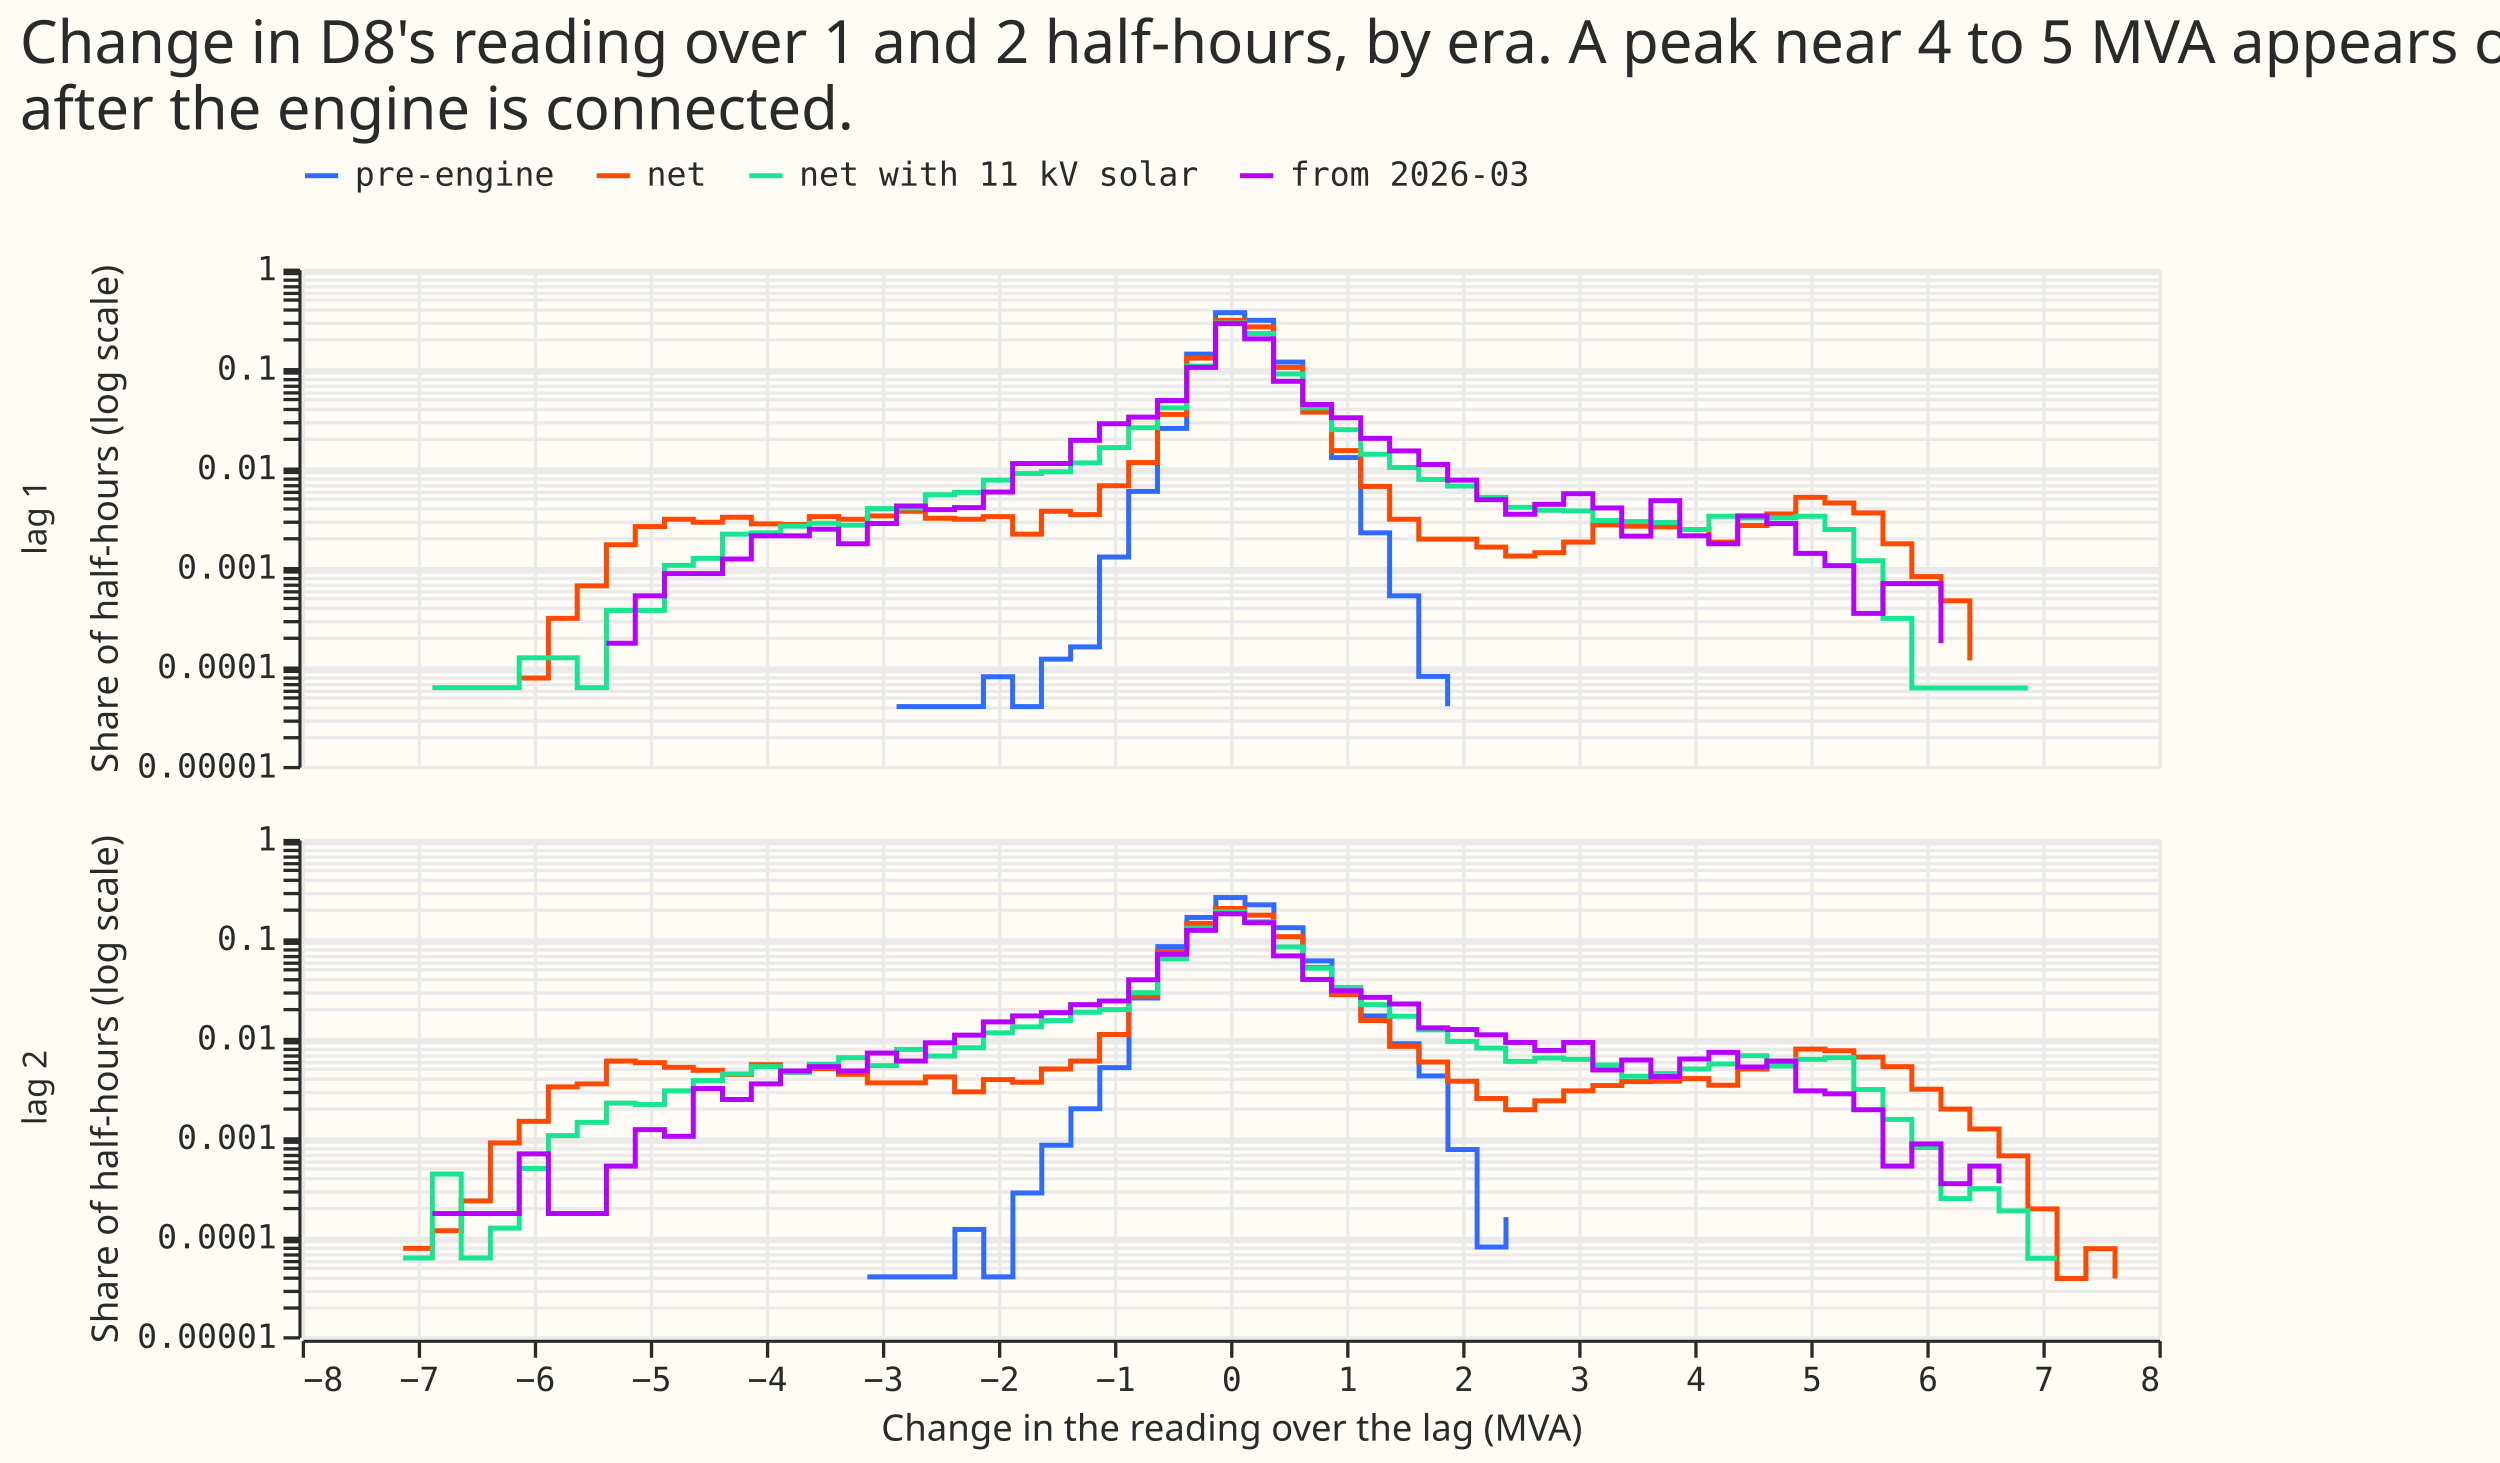
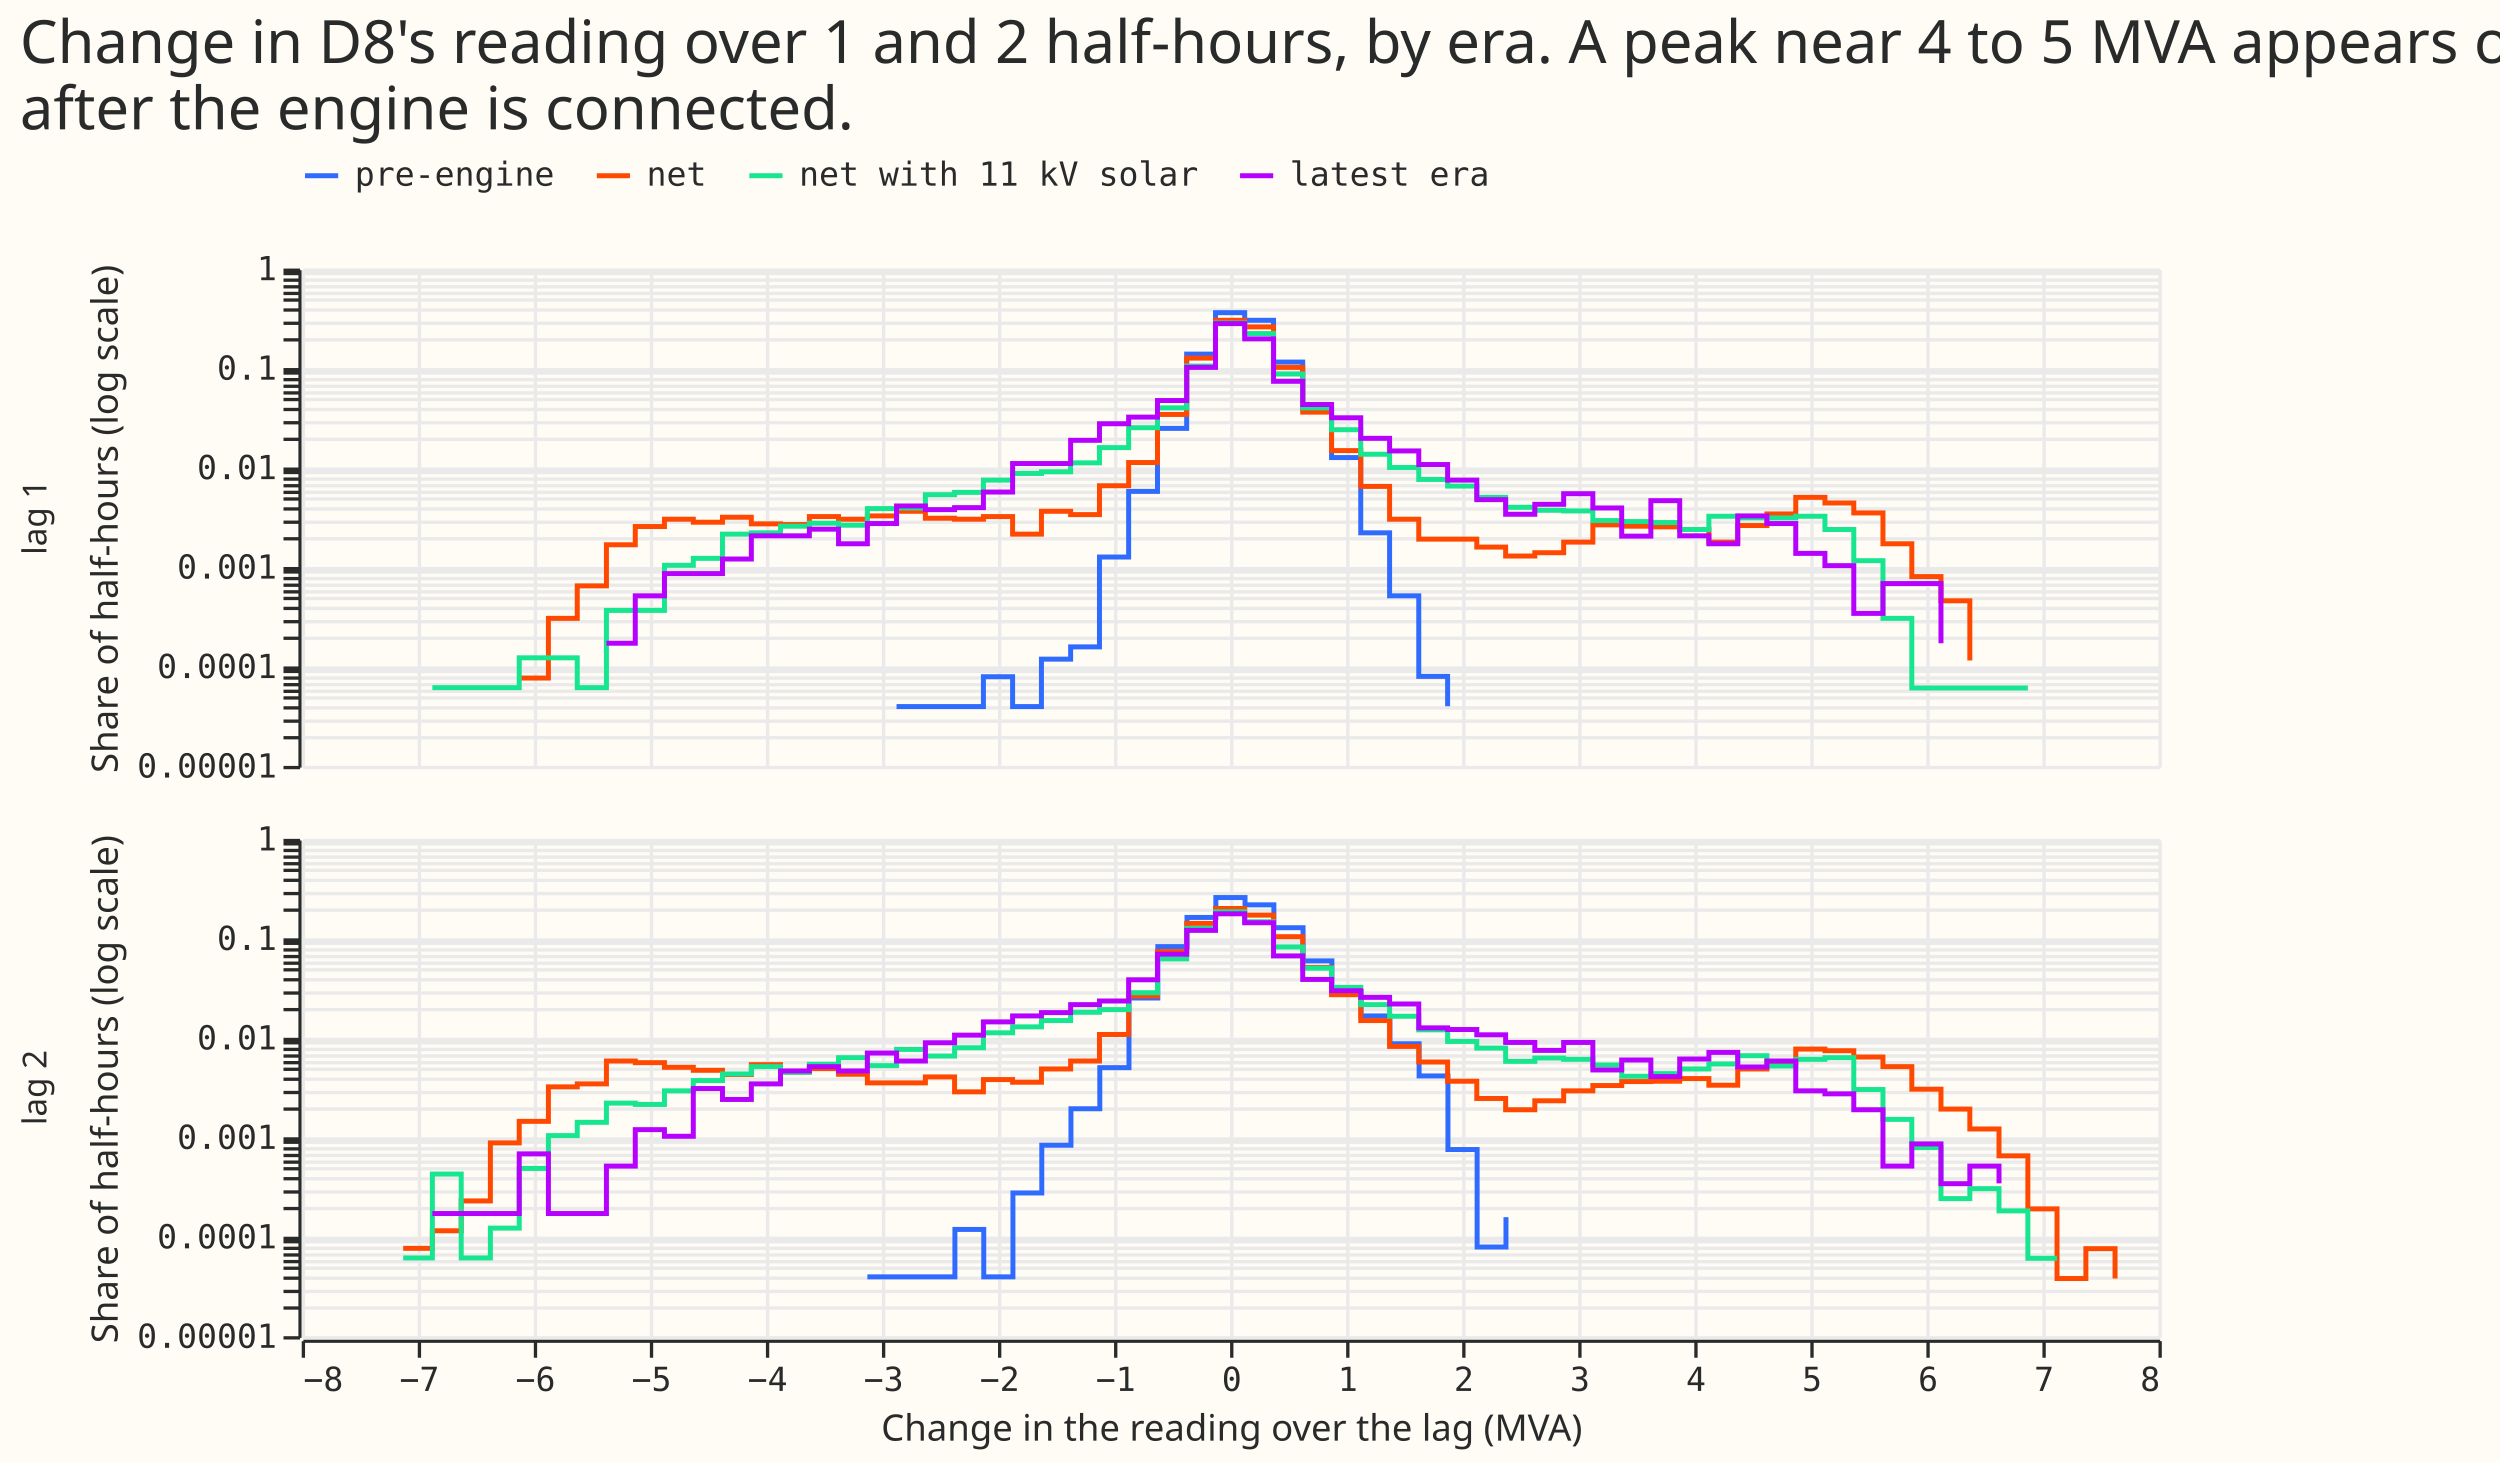
<svg xmlns="http://www.w3.org/2000/svg" width="754" height="441" class="marks" viewBox="0 0 754 441">
  <path fill="#fffbf5" d="M0 0h754v441H0z" />
  <g fill="none" stroke-miterlimit="10" aria-roledescription="group mark container" class="mark-group role-frame root">
    <g aria-roledescription="group mark container" class="mark-group role-row-header row_header">
      <path d="M90 81v150Z" aria-hidden="true" class="background" />
      <g aria-label="Y-axis titled 'Share of half-hours (log scale)' for a log scale with values from 0.00001 to 1" aria-roledescription="axis" class="mark-group role-axis" pointer-events="none">
        <path stroke="#292b2b" d="M90.5 231.5h-5m5-9h-5m5-5h-5m5-4h-5m5-3h-5m5-2h-5m5-2h-5m5-2h-5m5-2h-5m5-1h-5m5-9h-5m5-5h-5m5-4h-5m5-3h-5m5-2h-5m5-2h-5m5-2h-5m5-2h-5m5-1h-5m5-9h-5m5-5h-5m5-4h-5m5-3h-5m5-2h-5m5-2h-5m5-2h-5m5-2h-5m5-1h-5m5-9h-5m5-5h-5m5-4h-5m5-3h-5m5-2h-5m5-2h-5m5-2h-5m5-2h-5m5-1h-5m5-9h-5m5-5h-5m5-4h-5m5-3h-5m5-2h-5m5-2h-5m5-2h-5m5-2h-5m5-1h-5" class="mark-rule role-axis-tick" />
        <g fill="#292b2b" class="mark-text role-axis-label" font-family="Matter Semi Mono, Roboto Mono, monospace" font-size="10" text-anchor="end">
          <text transform="translate(83.5 234.5)">0.00001</text>
          <text transform="translate(83.5 204.5)">0.0001</text>
          <text transform="translate(83.5 174.5)">0.001</text>
          <text transform="translate(83.5 144.5)">0.01</text>
          <text transform="translate(83.5 114.5)">0.1</text>
          <text transform="translate(83.5 84.5)">1</text>
        </g>
        <path stroke="#292b2b" d="M90.5 231.5v-150" class="mark-rule role-axis-domain" />
        <text fill="#292b2b" class="mark-text role-axis-title" font-family="Matter XH, DM Sans, sans-serif" font-size="11" text-anchor="middle" transform="rotate(-90 96 60.5)">Share of half-hours (log scale)</text>
      </g>
      <g class="mark-group role-title">
        <text fill="#292b2b" aria-label="Title text 'lag 1'" aria-roledescription="title" class="mark-text role-title-text" font-family="Matter XH, DM Sans, sans-serif" font-size="10" pointer-events="none" text-anchor="middle" transform="rotate(-90 85 71)">lag 1</text>
      </g>
      <path d="M90 253v150Z" aria-hidden="true" class="background" />
      <g aria-label="Y-axis titled 'Share of half-hours (log scale)' for a log scale with values from 0.00001 to 1" aria-roledescription="axis" class="mark-group role-axis" pointer-events="none">
        <path stroke="#292b2b" d="M90.5 403.5h-5m5-9h-5m5-5h-5m5-4h-5m5-3h-5m5-2h-5m5-2h-5m5-2h-5m5-2h-5m5-1h-5m5-9h-5m5-5h-5m5-4h-5m5-3h-5m5-2h-5m5-2h-5m5-2h-5m5-2h-5m5-1h-5m5-9h-5m5-5h-5m5-4h-5m5-3h-5m5-2h-5m5-2h-5m5-2h-5m5-2h-5m5-1h-5m5-9h-5m5-5h-5m5-4h-5m5-3h-5m5-2h-5m5-2h-5m5-2h-5m5-2h-5m5-1h-5m5-9h-5m5-5h-5m5-4h-5m5-3h-5m5-2h-5m5-2h-5m5-2h-5m5-2h-5m5-1h-5" class="mark-rule role-axis-tick" />
        <g fill="#292b2b" class="mark-text role-axis-label" font-family="Matter Semi Mono, Roboto Mono, monospace" font-size="10" text-anchor="end">
          <text transform="translate(83.5 406.5)">0.00001</text>
          <text transform="translate(83.5 376.5)">0.0001</text>
          <text transform="translate(83.5 346.5)">0.001</text>
          <text transform="translate(83.5 316.5)">0.01</text>
          <text transform="translate(83.5 286.5)">0.1</text>
          <text transform="translate(83.5 256.5)">1</text>
        </g>
        <path stroke="#292b2b" d="M90.5 403.5v-150" class="mark-rule role-axis-domain" />
        <text fill="#292b2b" class="mark-text role-axis-title" font-family="Matter XH, DM Sans, sans-serif" font-size="11" text-anchor="middle" transform="rotate(-90 182 146.5)">Share of half-hours (log scale)</text>
      </g>
      <g class="mark-group role-title">
        <text fill="#292b2b" aria-label="Title text 'lag 2'" aria-roledescription="title" class="mark-text role-title-text" font-family="Matter XH, DM Sans, sans-serif" font-size="10" pointer-events="none" text-anchor="middle" transform="rotate(-90 171 157)">lag 2</text>
      </g>
    </g>
    <g aria-roledescription="group mark container" class="mark-group role-column-footer column_footer">
      <path d="M91 404h560z" aria-hidden="true" class="background" />
      <g aria-label="X-axis titled 'Change in the reading over the lag (MVA)' for a linear scale with values from −8 to 8" aria-roledescription="axis" class="mark-group role-axis" pointer-events="none">
        <path stroke="#292b2b" d="M91.5 404.5v5m35-5v5m35-5v5m35-5v5m35-5v5m35-5v5m35-5v5m35-5v5m35-5v5m35-5v5m35-5v5m35-5v5m35-5v5m35-5v5m35-5v5m35-5v5m35-5v5" class="mark-rule role-axis-tick" />
        <g fill="#292b2b" class="mark-text role-axis-label" font-family="Matter Semi Mono, Roboto Mono, monospace" font-size="10">
          <text transform="translate(91.5 419.5)">−8</text>
          <text text-anchor="middle" transform="translate(126.5 419.5)">−7</text>
          <text text-anchor="middle" transform="translate(161.5 419.5)">−6</text>
          <text text-anchor="middle" transform="translate(196.5 419.5)">−5</text>
          <text text-anchor="middle" transform="translate(231.5 419.5)">−4</text>
          <text text-anchor="middle" transform="translate(266.5 419.5)">−3</text>
          <text text-anchor="middle" transform="translate(301.5 419.5)">−2</text>
          <text text-anchor="middle" transform="translate(336.5 419.5)">−1</text>
          <text text-anchor="middle" transform="translate(371.5 419.5)">0</text>
          <text text-anchor="middle" transform="translate(406.5 419.5)">1</text>
          <text text-anchor="middle" transform="translate(441.5 419.5)">2</text>
          <text text-anchor="middle" transform="translate(476.5 419.5)">3</text>
          <text text-anchor="middle" transform="translate(511.5 419.5)">4</text>
          <text text-anchor="middle" transform="translate(546.5 419.5)">5</text>
          <text text-anchor="middle" transform="translate(581.5 419.5)">6</text>
          <text text-anchor="middle" transform="translate(616.5 419.5)">7</text>
          <text text-anchor="end" transform="translate(651.5 419.5)">8</text>
        </g>
        <path stroke="#292b2b" d="M91.5 404.5h560" class="mark-rule role-axis-domain" />
        <text fill="#292b2b" class="mark-text role-axis-title" font-family="Matter XH, DM Sans, sans-serif" font-size="11" text-anchor="middle" transform="translate(371.5 434.5)">Change in the reading over the lag (MVA)</text>
      </g>
    </g>
    <g aria-roledescription="group mark container" class="mark-group role-scope cell">
      <path fill="#fffbf5" d="M91.5 81.5h560v150h-560Z" aria-hidden="true" class="background" />
      <g aria-hidden="true" class="mark-group role-axis">
        <path stroke="#eaeaea" d="M91.5 81.5v150m35-150v150m35-150v150m35-150v150m35-150v150m35-150v150m35-150v150m35-150v150m35-150v150m35-150v150m35-150v150m35-150v150m35-150v150m35-150v150m35-150v150m35-150v150m35-150v150" class="mark-rule role-axis-grid" pointer-events="none" />
      </g>
      <g aria-hidden="true" class="mark-group role-axis">
        <path stroke="#eaeaea" d="M91.5 231.5h560m-560-9h560m-560-5h560m-560-4h560m-560-3h560m-560-2h560m-560-2h560m-560-2h560m-560-2h560m-560-1h560m-560-9h560m-560-5h560m-560-4h560m-560-3h560m-560-2h560m-560-2h560m-560-2h560m-560-2h560m-560-1h560m-560-9h560m-560-5h560m-560-4h560m-560-3h560m-560-2h560m-560-2h560m-560-2h560m-560-2h560m-560-1h560m-560-9h560m-560-5h560m-560-4h560m-560-3h560m-560-2h560m-560-2h560m-560-2h560m-560-2h560m-560-1h560m-560-9h560m-560-5h560m-560-4h560m-560-3h560m-560-2h560m-560-2h560m-560-2h560m-560-2h560m-560-1h560" class="mark-rule role-axis-grid" pointer-events="none" />
      </g>
      <g aria-roledescription="group mark container" class="mark-group role-scope child_pathgroup">
        <path d="M91 81h560v150H91Z" aria-hidden="true" class="background" />
        <g aria-roledescription="line mark container" class="mark-line role-mark child_marks">
          <path stroke="#306bff" stroke-width="1.5" d="M270.4 213.1h26.2v-9h8.8v9h8.7v-14.3h8.8v-3.7h8.7V168h8.8v-19.8h8.7v-19h8.8v-22.4h8.7V94.3h8.8v2.3h8.7v12.6h8.8v14h8.7V138h8.8v22.7h8.7v19h8.8V204h8.7v9" aria-label="Change in the reading over the lag (MVA): −2.875; Share of half-hours (log scale): 0.0000394679717409; era: pre-engine" aria-roledescription="line mark" />
        </g>
        <path d="M91 81h560v150H91Z" aria-hidden="true" class="background" />
        <g aria-roledescription="line mark container" class="mark-line role-mark child_marks">
          <path stroke="#ff4901" stroke-width="1.5" d="M156.6 204.5h8.8v-18h8.7v-9.8h8.8v-12.4h8.7v-5.5h8.8v-2.2h8.7v.9h8.8V156h8.7v2h8.8v.2h8.7v-2.4h8.8v.8h8.7v-1h8.8v-1.4h8.7v2.1h8.8v.3h8.7v-.8h8.8v5.3h8.7v-6.9h8.8v1h8.7v-8.7h8.8v-7h8.7V125h8.8v-17h8.7V96.6h8.8v2h8.7v12.2h8.8v13.5h8.7v11.6h8.8v10.8h8.7v9.9h8.8v6h17.5v2.4h8.7v2.7h8.8v-1h8.7v-3.2h8.8v-5.2h8.7v.4h8.8v.2h8.7v.8h8.8v3.8h8.7v-5h8.8V155h8.7v-5h8.8v1.7h8.7v3h8.8v9.3h8.7v9.9h8.8v7.3h8.7v18" aria-label="Change in the reading over the lag (MVA): −6.125; Share of half-hours (log scale): 0.0000762514773724; era: net" aria-roledescription="line mark" />
        </g>
        <path d="M91 81h560v150H91Z" aria-hidden="true" class="background" />
        <g aria-roledescription="line mark container" class="mark-line role-mark child_marks">
          <path stroke="#17e58f" stroke-width="1.5" d="M130.4 207.4h26.2v-9h17.5v9h8.8v-23.3h17.5v-13.6h8.7v-2.1h8.8v-7.3h8.7v-.4h8.8v-2h8.7v-.9h8.8v.6h8.7v-5h8.8v-.2h8.7v-4h8.8v-.7h8.7v-3.7h8.8v-2h8.7v-.5h8.8v-2.7h8.7V135h8.8v-6h8.7v-6h8.8v-12.6h8.7v-13h8.8v3.2h8.7v12.2h8.8V123h8.7v6.6h8.8v7.4h8.7v4h8.8v3.6h8.7v2h8.8v3.4h8.7v3h8.8v.9h8.7v.2h8.8v2.9h8.7v.3h8.8v.3h8.7v2.1h8.8v-4h8.7v.5h17.5v-.5h8.8v4h8.7v9.4h8.8v17.4h8.7v21h35" aria-label="Change in the reading over the lag (MVA): −6.875; Share of half-hours (log scale): 0.0000610239824251; era: net with 11 kV solar" aria-roledescription="line mark" />
        </g>
        <path d="M91 81h560v150H91Z" aria-hidden="true" class="background" />
        <g aria-roledescription="line mark container" class="mark-line role-mark child_marks">
-           <path stroke="#b701ff" stroke-width="1.5" d="M182.9 194h8.7v-14.3h8.8V173h17.5v-4.4h8.7v-7h17.5v-2h8.8v4.4h8.7v-6.1h8.8v-5.3h8.7v1.1h8.8v-.6h8.7v-4.7h8.8v-8.6h17.5v-7h8.7v-5h8.8v-2h8.7v-5h8.8v-10h8.7V97.6h8.8v4.6h8.7V115h8.8v7h8.7v4h8.8v6.2h8.7v3.8h8.8v4.1h8.7v4.7h8.8v5.9h8.7v4.4h8.8v-3h8.7v-3.2h8.8v4.3h8.7v8.5h8.8V151h8.7v10.6h8.8v2.4h8.7v-8.4h8.8v2.3h8.7v9h8.8v3.7h8.7V185h8.8v-9h17.5v18" aria-label="Change in the reading over the lag (MVA): −5.375; Share of half-hours (log scale): 0.00017135023989; era: from 2026-03" aria-roledescription="line mark" />
+           <path stroke="#b701ff" stroke-width="1.5" d="M182.9 194h8.7v-14.3h8.8V173h17.5v-4.4h8.7v-7h17.5v-2h8.8v4.4h8.7v-6.1h8.8v-5.3h8.7v1.1h8.8v-.6h8.7v-4.7h8.8v-8.6h17.5v-7h8.7v-5h8.8v-2h8.7v-5h8.8v-10h8.7V97.6h8.8v4.6h8.7V115h8.8v7h8.7v4h8.8v6.2h8.7v3.8h8.8v4.1h8.7v4.7h8.8v5.9h8.7v4.4h8.8v-3h8.7v-3.2h8.8v4.3h8.7v8.5h8.8V151h8.7v10.6h8.8v2.4h8.7v-8.4h8.8v2.3h8.7v9h8.8v3.7h8.7V185h8.8v-9h17.5v18" aria-label="Change in the reading over the lag (MVA): −5.375; Share of half-hours (log scale): 0.00017135023989; era: latest era" aria-roledescription="line mark" />
        </g>
      </g>
      <path fill="#fffbf5" d="M91.5 253.5h560v150h-560Z" aria-hidden="true" class="background" />
      <g aria-hidden="true" class="mark-group role-axis">
        <path stroke="#eaeaea" d="M91.5 253.5v150m35-150v150m35-150v150m35-150v150m35-150v150m35-150v150m35-150v150m35-150v150m35-150v150m35-150v150m35-150v150m35-150v150m35-150v150m35-150v150m35-150v150m35-150v150m35-150v150" class="mark-rule role-axis-grid" pointer-events="none" />
      </g>
      <g aria-hidden="true" class="mark-group role-axis">
        <path stroke="#eaeaea" d="M91.5 403.5h560m-560-9h560m-560-5h560m-560-4h560m-560-3h560m-560-2h560m-560-2h560m-560-2h560m-560-2h560m-560-1h560m-560-9h560m-560-5h560m-560-4h560m-560-3h560m-560-2h560m-560-2h560m-560-2h560m-560-2h560m-560-1h560m-560-9h560m-560-5h560m-560-4h560m-560-3h560m-560-2h560m-560-2h560m-560-2h560m-560-2h560m-560-1h560m-560-9h560m-560-5h560m-560-4h560m-560-3h560m-560-2h560m-560-2h560m-560-2h560m-560-2h560m-560-1h560m-560-9h560m-560-5h560m-560-4h560m-560-3h560m-560-2h560m-560-2h560m-560-2h560m-560-2h560m-560-1h560" class="mark-rule role-axis-grid" pointer-events="none" />
      </g>
      <g aria-roledescription="group mark container" class="mark-group role-scope child_pathgroup">
        <path d="M91 253h560v150H91Z" aria-hidden="true" class="background" />
        <g aria-roledescription="line mark container" class="mark-line role-mark child_marks">
          <path stroke="#306bff" stroke-width="1.5" d="M261.6 385.1H288v-14.3h8.7v14.3h8.8v-25.3h8.7v-14.4h8.8v-11h8.7V322h8.8v-21h8.7v-15.5h8.8v-8.8h8.7v-6h8.8v2.2h8.7v6.9h8.8v10h8.7v9.2h8.8v7.4h8.7v8.4h8.8v9.7h8.7v22.2h8.8v29.4h8.7v-9" aria-label="Change in the reading over the lag (MVA): −3.125; Share of half-hours (log scale): 0.0000394710874285; era: pre-engine" aria-roledescription="line mark" />
        </g>
        <path d="M91 253h560v150H91Z" aria-hidden="true" class="background" />
        <g aria-roledescription="line mark container" class="mark-line role-mark child_marks">
          <path stroke="#ff4901" stroke-width="1.5" d="M121.6 376.5h8.8v-5.3h8.7v-9h8.8v-17.5h8.7v-6.5h8.8v-10.4h8.7v-.9h8.8V320h8.7v.5h8.8v1.4h8.7v.9h8.8v1.3h8.7v-3h8.8v2.2h8.7v-1h8.8v1.7h8.7v2.6h17.5v-1.8h8.8v4.5h8.7v-3.7h8.8v.8h8.7v-4h8.8V320h8.7v-8h8.8v-11.6h8.7V287h8.8v-8.5h8.7V274h8.8v2h8.7v6.5h8.8v9.3h8.7v8.2h8.8v7.8h8.7v7.8h8.8v4.7h8.7v5.8h8.8v5.2h8.7v3.4h8.8V332h8.7v-3h8.8v-1.6h8.7v-1.2h8.8v-.1h8.7v-.8h8.8v2h8.7v-4.9h8.8v-2h8.7v-4h8.8v.5h8.7v1.9h8.8v2.9h8.7v6.8h8.8v6h8.7v6h8.8v8.1h8.7v16h8.8v21h8.7v-9h8.8v9" aria-label="Change in the reading over the lag (MVA): −7.125; Share of half-hours (log scale): 0.0000762601998017; era: net" aria-roledescription="line mark" />
        </g>
        <path d="M91 253h560v150H91Z" aria-hidden="true" class="background" />
        <g aria-roledescription="line mark container" class="mark-line role-mark child_marks">
          <path stroke="#17e58f" stroke-width="1.5" d="M121.6 379.4h8.8v-25.3h8.7v25.3h8.8v-9h8.7v-18h8.8v-9.9h8.7v-4h8.8v-5.8h8.7v.4h8.8V329h8.7v-3.1h8.8v-2h8.7v-2.2h8.8v1.7h8.7V321h8.8v-2h8.7v2.4h8.8v-4.9h8.7v2h8.8V316h8.7v-4.5h8.8v-1.8h8.7v-1.9h8.8v-2.5h8.7v-.8h8.8v-5.1h8.7v-10.2h8.8V280h8.7v-5h8.8v3h8.7v7.6h8.8v6.4h8.7v5.8h8.8v5.2h8.7v3.5h8.8v4.1h8.7v3.5h8.8v2h8.7v4h8.8v-1h8.7v.4h8.8v1.7h8.7v3.4h8.8v-.8h8.7v-1.4h8.8v-1.5h8.7v-2.5h8.8v3.1h8.7v-2h8.8v-.5h8.7v9.6h8.8v9h8.7v8.5h8.8v15.4h8.7v-3h8.8v6.7h8.7v14.3h8.8" aria-label="Change in the reading over the lag (MVA): −7.125; Share of half-hours (log scale): 0.0000610388817677; era: net with 11 kV solar" aria-roledescription="line mark" />
        </g>
        <path d="M91 253h560v150H91Z" aria-hidden="true" class="background" />
        <g aria-roledescription="line mark container" class="mark-line role-mark child_marks">
-           <path stroke="#b701ff" stroke-width="1.5" d="M130.4 366h26.2v-18h8.8v18h17.5v-14.3h8.7v-11h8.8v2h8.7v-14.4h8.8v3.3h8.7v-4.7h8.8V323h8.7v-1.3h8.8v1.3h8.7v-5.4h8.8v2.4h8.7v-5.5h8.8v-2.3h8.7v-4h8.8v-1.8h8.7v-1h8.8V303h8.7v-1.1h8.8v-6.4h8.7v-7.7h8.8v-7.2h8.7v-5h8.8v2.7h8.7v10h8.8v7.1h8.7v3.4h8.8v2h8.7v2h8.8v7.2h8.7v.5h8.8v1.6h8.7v2.3h8.8v2.4h8.7v-2.4h8.8v8.3h8.7v-3h8.8v5h8.7v-5.3h8.8v-2h8.7v4.4h8.8V320h8.7v9h8.8v.9h8.7v4.8h8.8v17h8.7V345h8.8v12h8.7v-5.3h8.8v5.2" aria-label="Change in the reading over the lag (MVA): −6.875; Share of half-hours (log scale): 0.000171408981831; era: from 2026-03" aria-roledescription="line mark" />
+           <path stroke="#b701ff" stroke-width="1.5" d="M130.4 366h26.2v-18h8.8v18h17.5v-14.3h8.7v-11h8.8v2h8.7v-14.4h8.8v3.3h8.7v-4.7h8.8V323h8.7v-1.3h8.8v1.3h8.7v-5.4h8.8v2.4h8.7v-5.5h8.8v-2.3h8.7v-4h8.8v-1.8h8.7v-1h8.8V303h8.7v-1.1h8.8v-6.4h8.7v-7.7h8.8v-7.2h8.7v-5h8.8v2.7h8.7v10h8.8v7.1h8.7v3.4h8.8v2h8.7v2h8.8v7.2h8.7v.5h8.8v1.6h8.7v2.3h8.8v2.4h8.7v-2.4h8.8v8.3h8.7v-3h8.8v5h8.7v-5.3h8.8v-2h8.7v4.4h8.8V320h8.7v9h8.8v.9h8.7v4.8h8.8v17h8.7V345h8.8v12h8.7v-5.3h8.8v5.2" aria-label="Change in the reading over the lag (MVA): −6.875; Share of half-hours (log scale): 0.000171408981831; era: latest era" aria-roledescription="line mark" />
        </g>
      </g>
    </g>
-     <g aria-label="Symbol legend for stroke color with 4 values: pre-engine, net, net with 11 kV solar, from 2026-03" aria-roledescription="legend" class="mark-group role-legend">
-       <path d="M91 47h371v11H91Z" aria-hidden="true" class="background" pointer-events="none" />
+     <g aria-label="Symbol legend for stroke color with 4 values: pre-engine, net, net with 11 kV solar, latest era" aria-roledescription="legend" class="mark-group role-legend">
+       <path d="M91 47h359v11H91Z" aria-hidden="true" class="background" pointer-events="none" />
      <g class="mark-group role-legend-entry">
        <g aria-roledescription="group mark container" class="mark-group role-scope" pointer-events="none">
          <path d="M91 47h76v11H91Z" aria-hidden="true" class="background" />
          <path stroke="#306bff" stroke-width="1.5" d="M92 53h10" class="mark-symbol role-legend-symbol" />
          <text fill="#292b2b" class="mark-text role-legend-label" font-family="Matter Semi Mono, Roboto Mono, monospace" font-size="10" transform="translate(107 56)">pre-engine</text>
          <path d="M179 47h34v11h-34Z" aria-hidden="true" class="background" />
          <path stroke="#ff4901" stroke-width="1.5" d="M180 53h10" class="mark-symbol role-legend-symbol" />
          <text fill="#292b2b" class="mark-text role-legend-label" font-family="Matter Semi Mono, Roboto Mono, monospace" font-size="10" transform="translate(195 56)">net</text>
          <path d="M225 47h136v11H225Z" aria-hidden="true" class="background" />
          <path stroke="#17e58f" stroke-width="1.5" d="M226 53h10" class="mark-symbol role-legend-symbol" />
          <text fill="#292b2b" class="mark-text role-legend-label" font-family="Matter Semi Mono, Roboto Mono, monospace" font-size="10" transform="translate(241 56)">net with 11 kV solar</text>
-           <path d="M373 47h88v11h-88Z" aria-hidden="true" class="background" />
+           <path d="M373 47h76v11h-76Z" aria-hidden="true" class="background" />
          <path stroke="#b701ff" stroke-width="1.5" d="M374 53h10" class="mark-symbol role-legend-symbol" />
-           <text fill="#292b2b" class="mark-text role-legend-label" font-family="Matter Semi Mono, Roboto Mono, monospace" font-size="10" transform="translate(389 56)">from 2026-03</text>
+           <text fill="#292b2b" class="mark-text role-legend-label" font-family="Matter Semi Mono, Roboto Mono, monospace" font-size="10" transform="translate(389 56)">latest era</text>
        </g>
      </g>
    </g>
    <g class="mark-group role-title">
      <text fill="#292b2b" aria-label="Title text 'Change in D8's reading over 1 and 2 half-hours, by era. A peak near 4 to 5 MVA appears only after the engine is connected.'" aria-roledescription="title" class="mark-text role-title-text" font-family="Matter XH, DM Sans, sans-serif" font-size="18" pointer-events="none" transform="translate(6 19)">
        <tspan>Change in D8's reading over 1 and 2 half-hours, by era. A peak near 4 to 5 MVA appears only</tspan>
        <tspan x="0" dy="20">after the engine is connected.</tspan>
      </text>
    </g>
  </g>
</svg>
